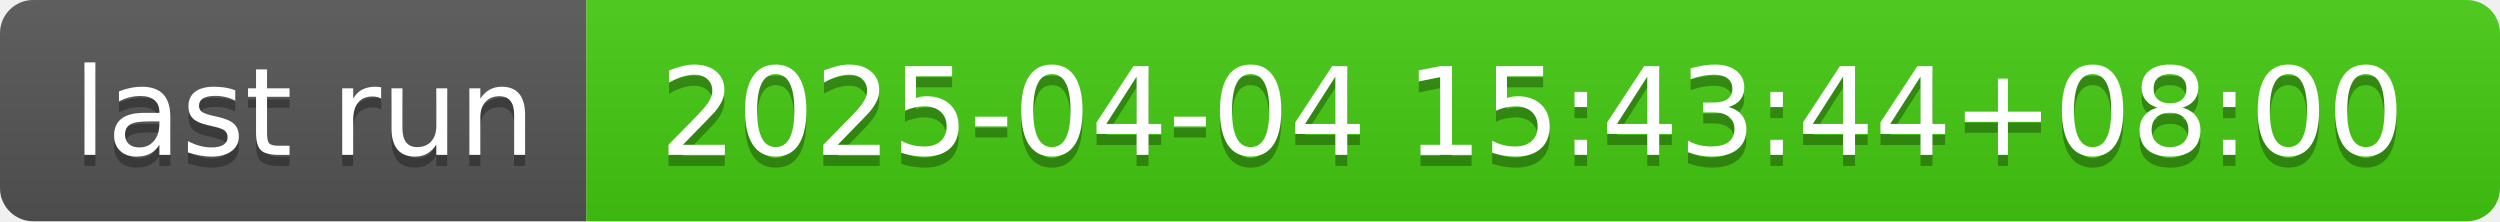
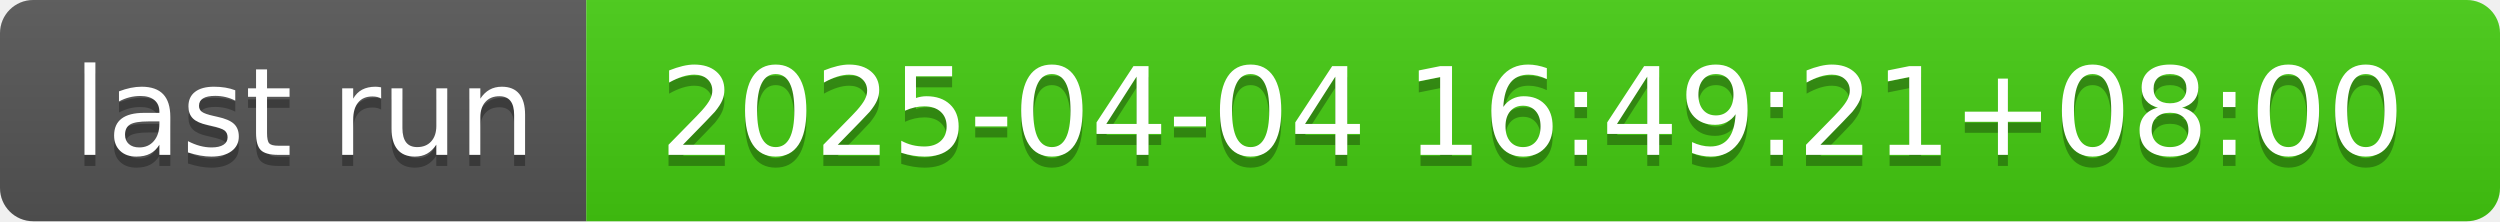
- <svg xmlns="http://www.w3.org/2000/svg" width="226" height="20" role="img" aria-label="last run: 2025-04-04 15:43:44+08:00">
+ <svg xmlns="http://www.w3.org/2000/svg" width="226" height="20" role="img" aria-label="last run: 2025-04-04 16:49:21+08:00">
  <linearGradient id="s" x2="0" y2="100%">
    <stop offset="0" stop-color="#bbb" stop-opacity=".1" />
    <stop offset="1" stop-opacity=".1" />
  </linearGradient>
  <clipPath id="r">
    <rect width="226" height="20" rx="3" fill="#fff" />
  </clipPath>
  <g clip-path="url(#r)">
    <rect width="53" height="20" fill="#555" />
    <rect x="53" width="173" height="20" fill="#4c1" />
    <rect width="226" height="20" fill="url(#s)" />
  </g>
  <g fill="#fff" text-anchor="middle" font-family="Verdana,Geneva,DejaVu Sans,sans-serif" text-rendering="geometricPrecision" font-size="110">
    <text aria-hidden="true" x="275" y="150" fill="#010101" fill-opacity=".3" transform="scale(.1)" textLength="430">last run</text>
    <text x="275" y="140" transform="scale(.1)" fill="#fff" textLength="430">last run</text>
-     <text aria-hidden="true" x="1385" y="150" fill="#010101" fill-opacity=".3" transform="scale(.1)" textLength="1630">2025-04-04 15:43:44+08:00</text>
-     <text x="1385" y="140" transform="scale(.1)" fill="#fff" textLength="1630">2025-04-04 15:43:44+08:00</text>
+     <text aria-hidden="true" x="1385" y="150" fill="#010101" fill-opacity=".3" transform="scale(.1)" textLength="1630">2025-04-04 16:49:21+08:00</text>
+     <text x="1385" y="140" transform="scale(.1)" fill="#fff" textLength="1630">2025-04-04 16:49:21+08:00</text>
  </g>
</svg>
